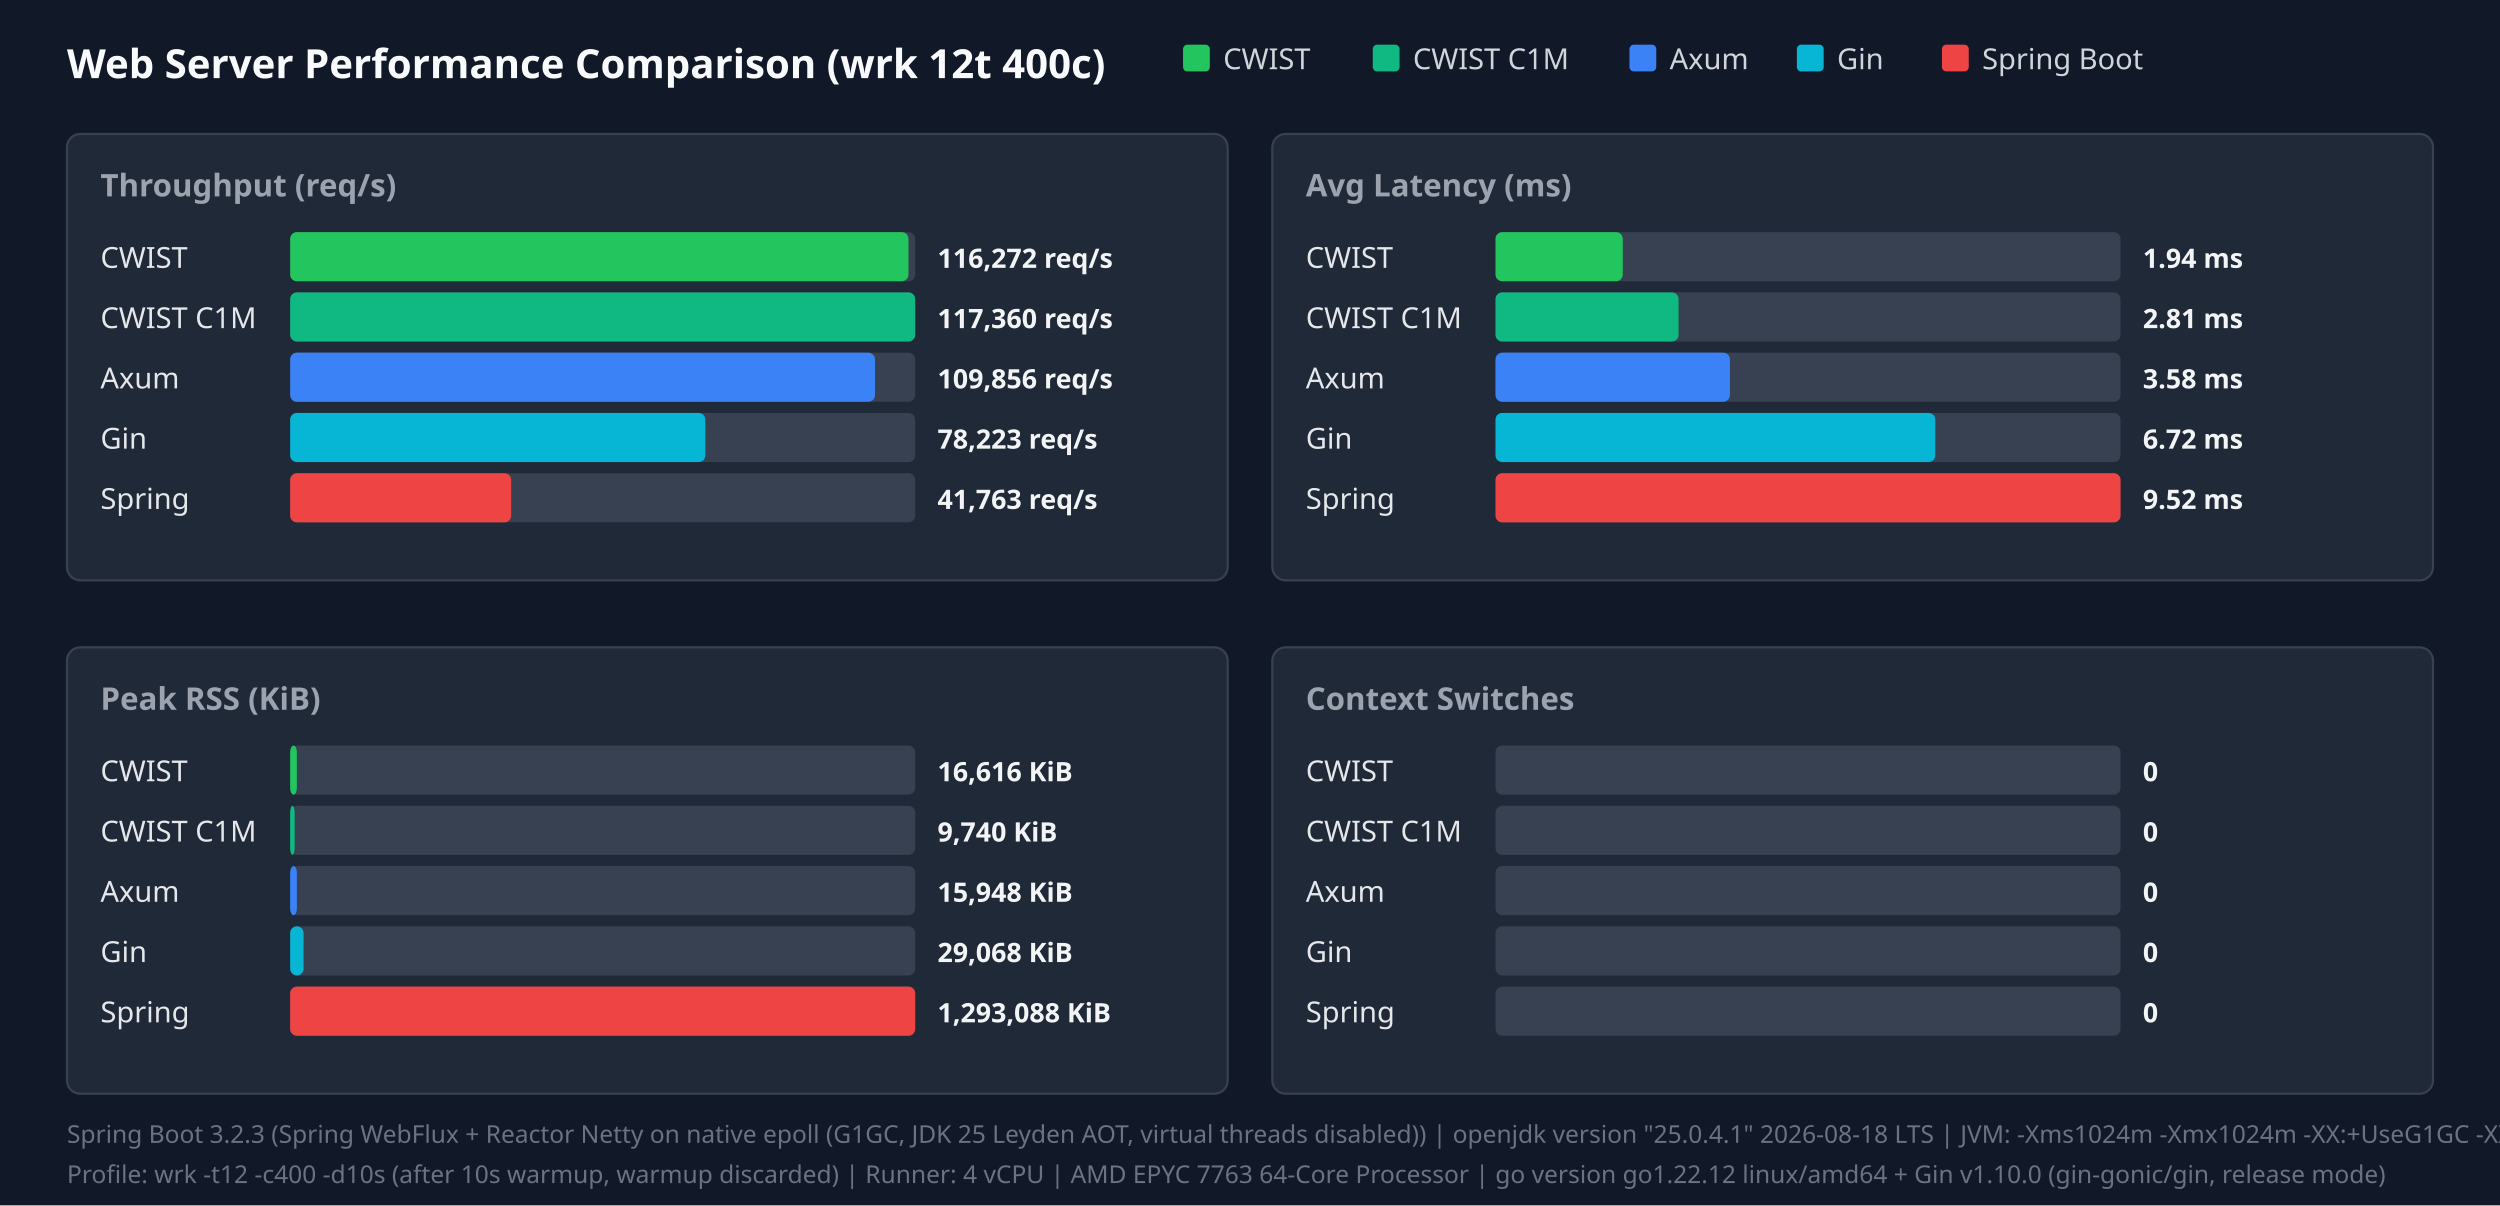
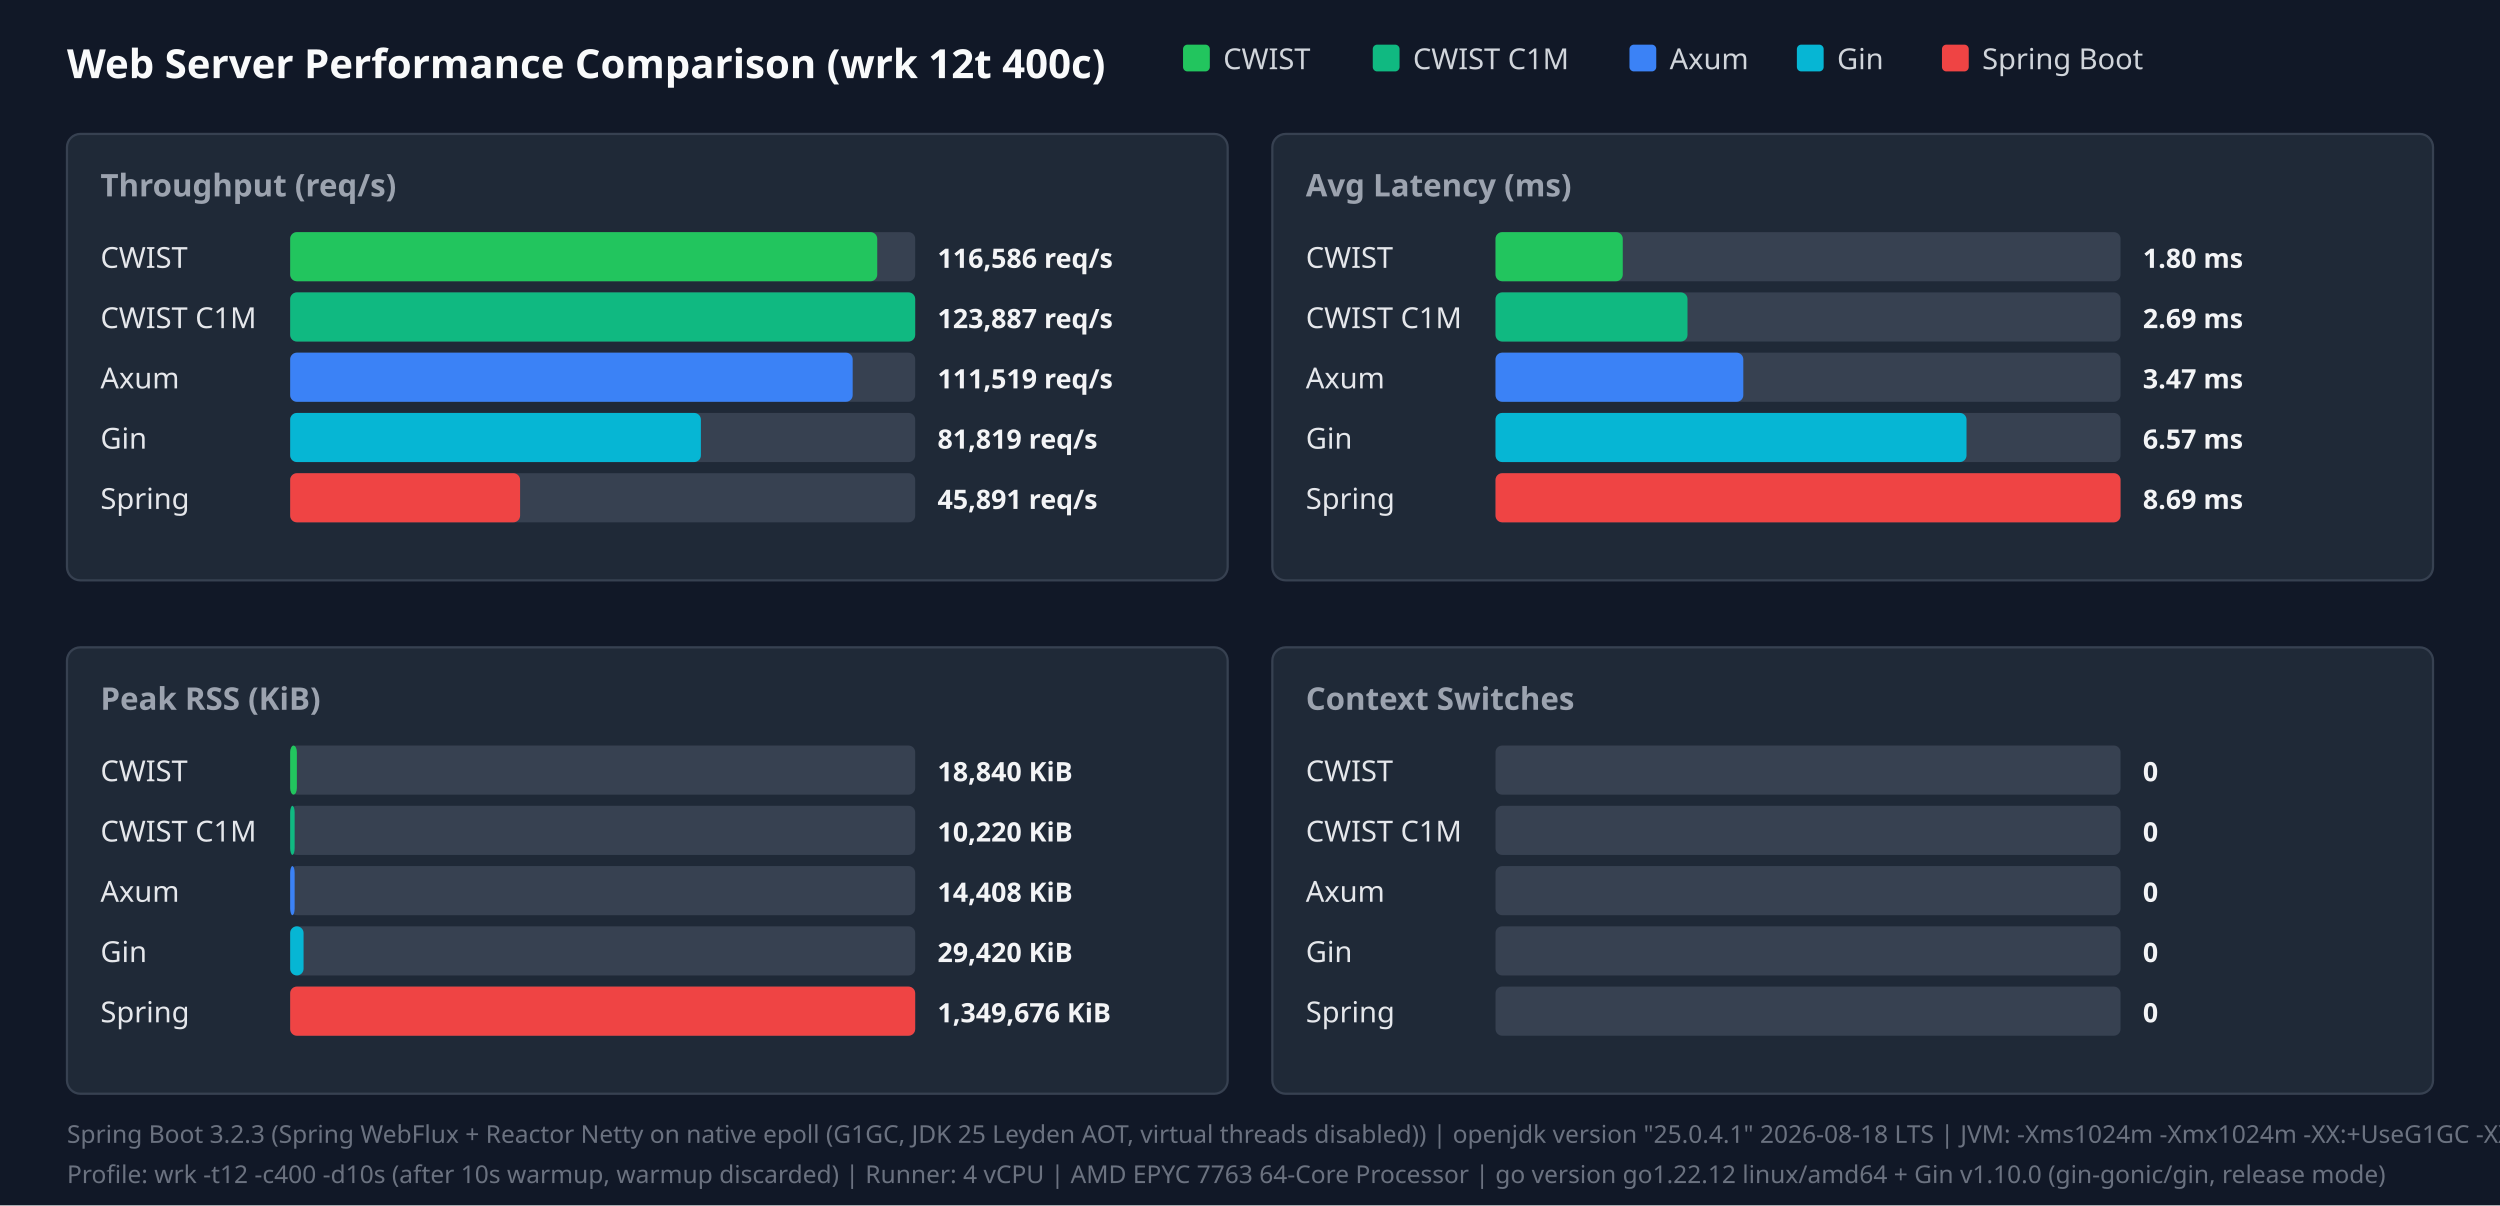
<svg xmlns="http://www.w3.org/2000/svg" width="1120" height="540" viewBox="0 0 1120 540">
  <style>.title{font:18px sans-serif;font-weight:bold;fill:#f9fafb}.panel-title{font:14px sans-serif;font-weight:600;fill:#9ca3af}.legend{font:13px sans-serif;fill:#d1d5db}.bar-label{font:13px sans-serif;font-weight:500;fill:#e5e7eb}.bar-val{font:12px sans-serif;font-weight:bold;fill:#f3f4f6}.footer{font:11px sans-serif;fill:#6b7280}</style>
  <rect width="100%" height="100%" fill="#111827" />
  <text x="30" y="35" class="title">Web Server Performance Comparison (wrk 12t 400c)</text>
  <rect x="530" y="20" width="12" height="12" fill="#22c55e" rx="2" />
  <text x="548" y="31" class="legend">CWIST</text>
  <rect x="615" y="20" width="12" height="12" fill="#10b981" rx="2" />
  <text x="633" y="31" class="legend">CWIST C1M</text>
  <rect x="730" y="20" width="12" height="12" fill="#3b82f6" rx="2" />
  <text x="748" y="31" class="legend">Axum</text>
  <rect x="805" y="20" width="12" height="12" fill="#06b6d4" rx="2" />
  <text x="823" y="31" class="legend">Gin</text>
  <rect x="870" y="20" width="12" height="12" fill="#ef4444" rx="2" />
  <text x="888" y="31" class="legend">Spring Boot</text>
  <rect x="30" y="60" width="520" height="200" fill="#1f2937" rx="6" stroke="#374151" />
  <text x="45" y="88" class="panel-title">Throughput (req/s)</text>
  <text x="45" y="120" class="bar-label">CWIST</text>
  <rect x="130" y="104" width="280" height="22" fill="#374151" rx="3" />
-   <rect x="130" y="104" width="277" height="22" fill="#22c55e" rx="3" />
-   <text x="420" y="120" class="bar-val">116,272 req/s</text>
+   <rect x="130" y="104" width="263" height="22" fill="#22c55e" rx="3" />
+   <text x="420" y="120" class="bar-val">116,586 req/s</text>
  <text x="45" y="147" class="bar-label">CWIST C1M</text>
  <rect x="130" y="131" width="280" height="22" fill="#374151" rx="3" />
  <rect x="130" y="131" width="280" height="22" fill="#10b981" rx="3" />
-   <text x="420" y="147" class="bar-val">117,360 req/s</text>
+   <text x="420" y="147" class="bar-val">123,887 req/s</text>
  <text x="45" y="174" class="bar-label">Axum</text>
  <rect x="130" y="158" width="280" height="22" fill="#374151" rx="3" />
-   <rect x="130" y="158" width="262" height="22" fill="#3b82f6" rx="3" />
-   <text x="420" y="174" class="bar-val">109,856 req/s</text>
+   <rect x="130" y="158" width="252" height="22" fill="#3b82f6" rx="3" />
+   <text x="420" y="174" class="bar-val">111,519 req/s</text>
  <text x="45" y="201" class="bar-label">Gin</text>
  <rect x="130" y="185" width="280" height="22" fill="#374151" rx="3" />
-   <rect x="130" y="185" width="186" height="22" fill="#06b6d4" rx="3" />
-   <text x="420" y="201" class="bar-val">78,223 req/s</text>
+   <rect x="130" y="185" width="184" height="22" fill="#06b6d4" rx="3" />
+   <text x="420" y="201" class="bar-val">81,819 req/s</text>
  <text x="45" y="228" class="bar-label">Spring</text>
  <rect x="130" y="212" width="280" height="22" fill="#374151" rx="3" />
-   <rect x="130" y="212" width="99" height="22" fill="#ef4444" rx="3" />
-   <text x="420" y="228" class="bar-val">41,763 req/s</text>
+   <rect x="130" y="212" width="103" height="22" fill="#ef4444" rx="3" />
+   <text x="420" y="228" class="bar-val">45,891 req/s</text>
  <rect x="570" y="60" width="520" height="200" fill="#1f2937" rx="6" stroke="#374151" />
  <text x="585" y="88" class="panel-title">Avg Latency (ms)</text>
  <text x="585" y="120" class="bar-label">CWIST</text>
  <rect x="670" y="104" width="280" height="22" fill="#374151" rx="3" />
  <rect x="670" y="104" width="57" height="22" fill="#22c55e" rx="3" />
-   <text x="960" y="120" class="bar-val">1.94 ms</text>
+   <text x="960" y="120" class="bar-val">1.80 ms</text>
  <text x="585" y="147" class="bar-label">CWIST C1M</text>
  <rect x="670" y="131" width="280" height="22" fill="#374151" rx="3" />
-   <rect x="670" y="131" width="82" height="22" fill="#10b981" rx="3" />
-   <text x="960" y="147" class="bar-val">2.81 ms</text>
+   <rect x="670" y="131" width="86" height="22" fill="#10b981" rx="3" />
+   <text x="960" y="147" class="bar-val">2.69 ms</text>
  <text x="585" y="174" class="bar-label">Axum</text>
  <rect x="670" y="158" width="280" height="22" fill="#374151" rx="3" />
-   <rect x="670" y="158" width="105" height="22" fill="#3b82f6" rx="3" />
-   <text x="960" y="174" class="bar-val">3.58 ms</text>
+   <rect x="670" y="158" width="111" height="22" fill="#3b82f6" rx="3" />
+   <text x="960" y="174" class="bar-val">3.47 ms</text>
  <text x="585" y="201" class="bar-label">Gin</text>
  <rect x="670" y="185" width="280" height="22" fill="#374151" rx="3" />
-   <rect x="670" y="185" width="197" height="22" fill="#06b6d4" rx="3" />
-   <text x="960" y="201" class="bar-val">6.72 ms</text>
+   <rect x="670" y="185" width="211" height="22" fill="#06b6d4" rx="3" />
+   <text x="960" y="201" class="bar-val">6.57 ms</text>
  <text x="585" y="228" class="bar-label">Spring</text>
  <rect x="670" y="212" width="280" height="22" fill="#374151" rx="3" />
  <rect x="670" y="212" width="280" height="22" fill="#ef4444" rx="3" />
-   <text x="960" y="228" class="bar-val">9.52 ms</text>
+   <text x="960" y="228" class="bar-val">8.69 ms</text>
  <rect x="30" y="290" width="520" height="200" fill="#1f2937" rx="6" stroke="#374151" />
  <text x="45" y="318" class="panel-title">Peak RSS (KiB)</text>
  <text x="45" y="350" class="bar-label">CWIST</text>
  <rect x="130" y="334" width="280" height="22" fill="#374151" rx="3" />
  <rect x="130" y="334" width="3" height="22" fill="#22c55e" rx="3" />
-   <text x="420" y="350" class="bar-val">16,616 KiB</text>
+   <text x="420" y="350" class="bar-val">18,840 KiB</text>
  <text x="45" y="377" class="bar-label">CWIST C1M</text>
  <rect x="130" y="361" width="280" height="22" fill="#374151" rx="3" />
  <rect x="130" y="361" width="2" height="22" fill="#10b981" rx="3" />
-   <text x="420" y="377" class="bar-val">9,740 KiB</text>
+   <text x="420" y="377" class="bar-val">10,220 KiB</text>
  <text x="45" y="404" class="bar-label">Axum</text>
  <rect x="130" y="388" width="280" height="22" fill="#374151" rx="3" />
-   <rect x="130" y="388" width="3" height="22" fill="#3b82f6" rx="3" />
-   <text x="420" y="404" class="bar-val">15,948 KiB</text>
+   <rect x="130" y="388" width="2" height="22" fill="#3b82f6" rx="3" />
+   <text x="420" y="404" class="bar-val">14,408 KiB</text>
  <text x="45" y="431" class="bar-label">Gin</text>
  <rect x="130" y="415" width="280" height="22" fill="#374151" rx="3" />
  <rect x="130" y="415" width="6" height="22" fill="#06b6d4" rx="3" />
-   <text x="420" y="431" class="bar-val">29,068 KiB</text>
+   <text x="420" y="431" class="bar-val">29,420 KiB</text>
  <text x="45" y="458" class="bar-label">Spring</text>
  <rect x="130" y="442" width="280" height="22" fill="#374151" rx="3" />
  <rect x="130" y="442" width="280" height="22" fill="#ef4444" rx="3" />
-   <text x="420" y="458" class="bar-val">1,293,088 KiB</text>
+   <text x="420" y="458" class="bar-val">1,349,676 KiB</text>
  <rect x="570" y="290" width="520" height="200" fill="#1f2937" rx="6" stroke="#374151" />
  <text x="585" y="318" class="panel-title">Context Switches</text>
  <text x="585" y="350" class="bar-label">CWIST</text>
  <rect x="670" y="334" width="280" height="22" fill="#374151" rx="3" />
  <text x="960" y="350" class="bar-val">0</text>
  <text x="585" y="377" class="bar-label">CWIST C1M</text>
  <rect x="670" y="361" width="280" height="22" fill="#374151" rx="3" />
  <text x="960" y="377" class="bar-val">0</text>
  <text x="585" y="404" class="bar-label">Axum</text>
  <rect x="670" y="388" width="280" height="22" fill="#374151" rx="3" />
  <text x="960" y="404" class="bar-val">0</text>
  <text x="585" y="431" class="bar-label">Gin</text>
  <rect x="670" y="415" width="280" height="22" fill="#374151" rx="3" />
  <text x="960" y="431" class="bar-val">0</text>
  <text x="585" y="458" class="bar-label">Spring</text>
  <rect x="670" y="442" width="280" height="22" fill="#374151" rx="3" />
  <text x="960" y="458" class="bar-val">0</text>
  <text x="30" y="512" class="footer">Spring Boot 3.2.3 (Spring WebFlux + Reactor Netty on native epoll (G1GC, JDK 25 Leyden AOT, virtual threads disabled)) | openjdk version "25.0.4.1" 2026-08-18 LTS | JVM: -Xms1024m -Xmx1024m   -XX:+UseG1GC -XX:GCTimeRatio=99 -XX:G1HeapRegionSize=1m   -XX:+AlwaysPreTouch   -XX:CompileThreshold=1500 -XX:CICompilerCount=4   -Djava.security.egd=file:/dev/urandom   -Djava.net.preferIPv4Stack=true   -Dio.netty.allocator.type=pooled   -Dio.netty.leakDetection.level=disabled   -Dio.netty.buffer.checkBounds=false   -Dio.netty.buffer.checkAccessible=false   -Dreactor.netty.ioWorkerCount=4   -Xlog:gc*:file=/tmp/spring_gc.log:time,uptime,level,tags -XX:+AOTClassLinking -XX:AOTCache=/tmp/spring_bench/app.aot (JEP 483 + JEP 514 single-step AOT)</text>
  <text x="30" y="530" class="footer">Profile: wrk -t12 -c400 -d10s (after 10s warmup, warmup discarded) | Runner: 4 vCPU | AMD EPYC 7763 64-Core Processor | go version go1.22.12 linux/amd64 + Gin v1.10.0 (gin-gonic/gin, release mode)</text>
</svg>
